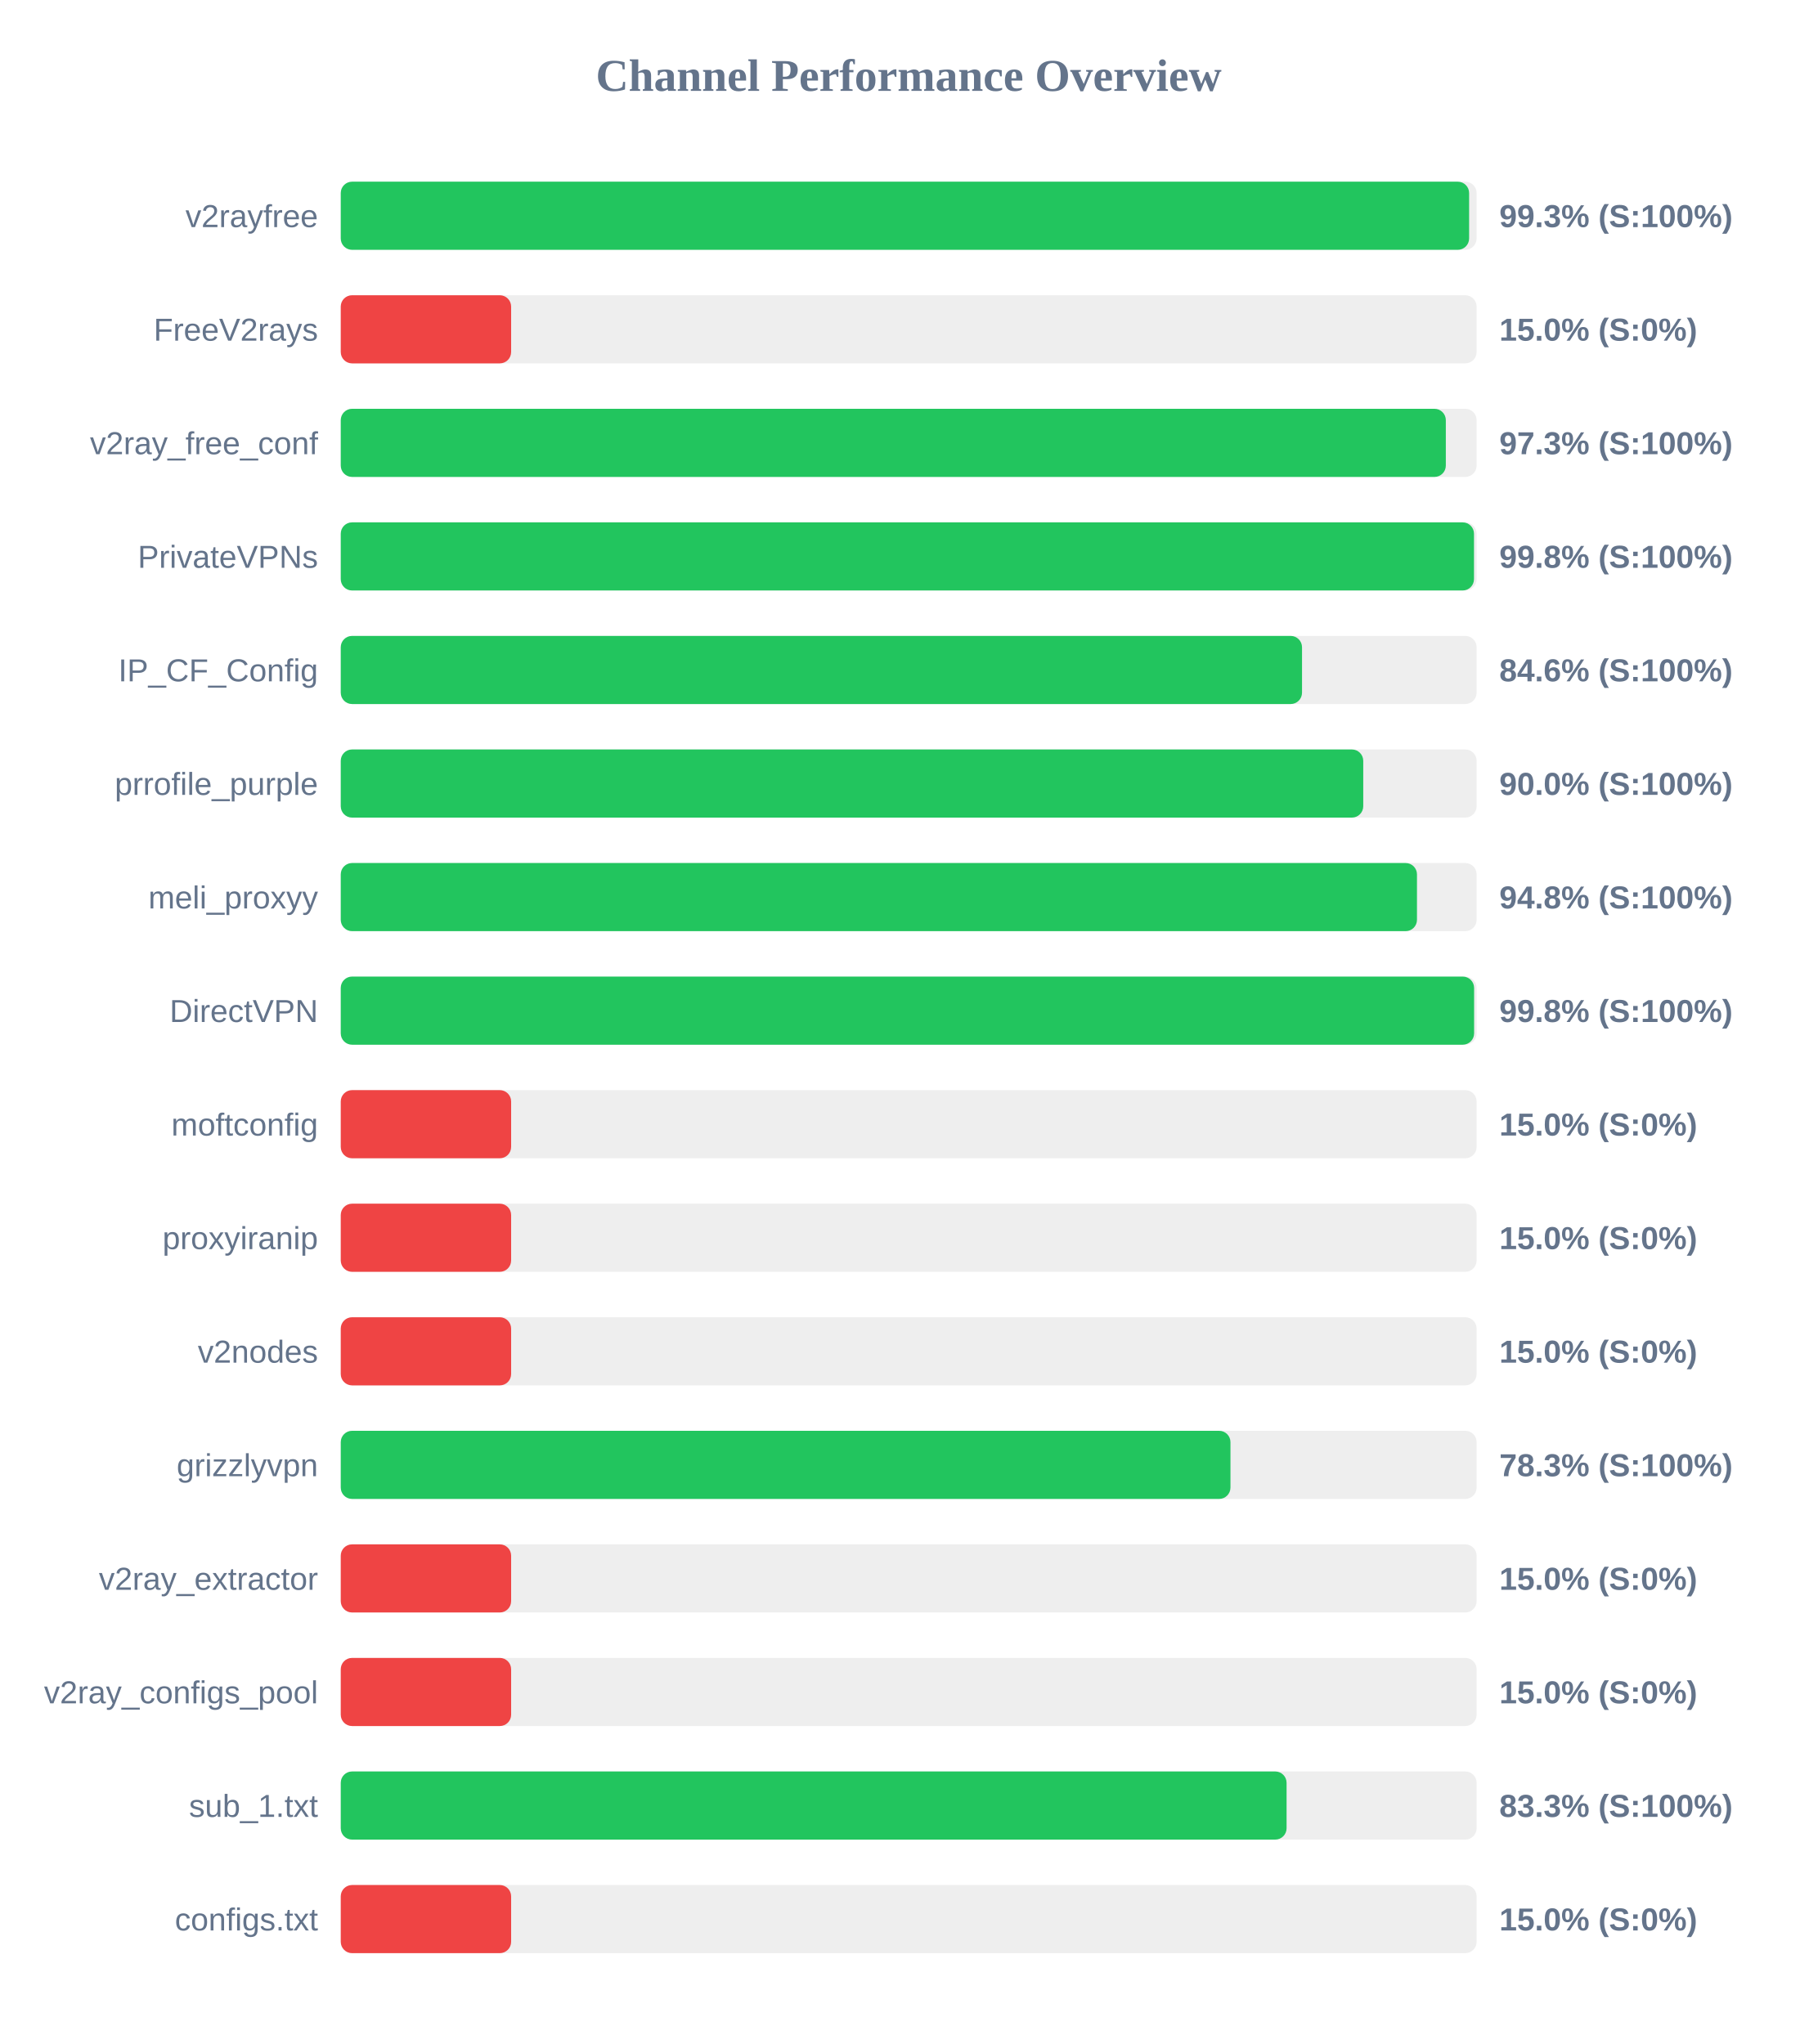
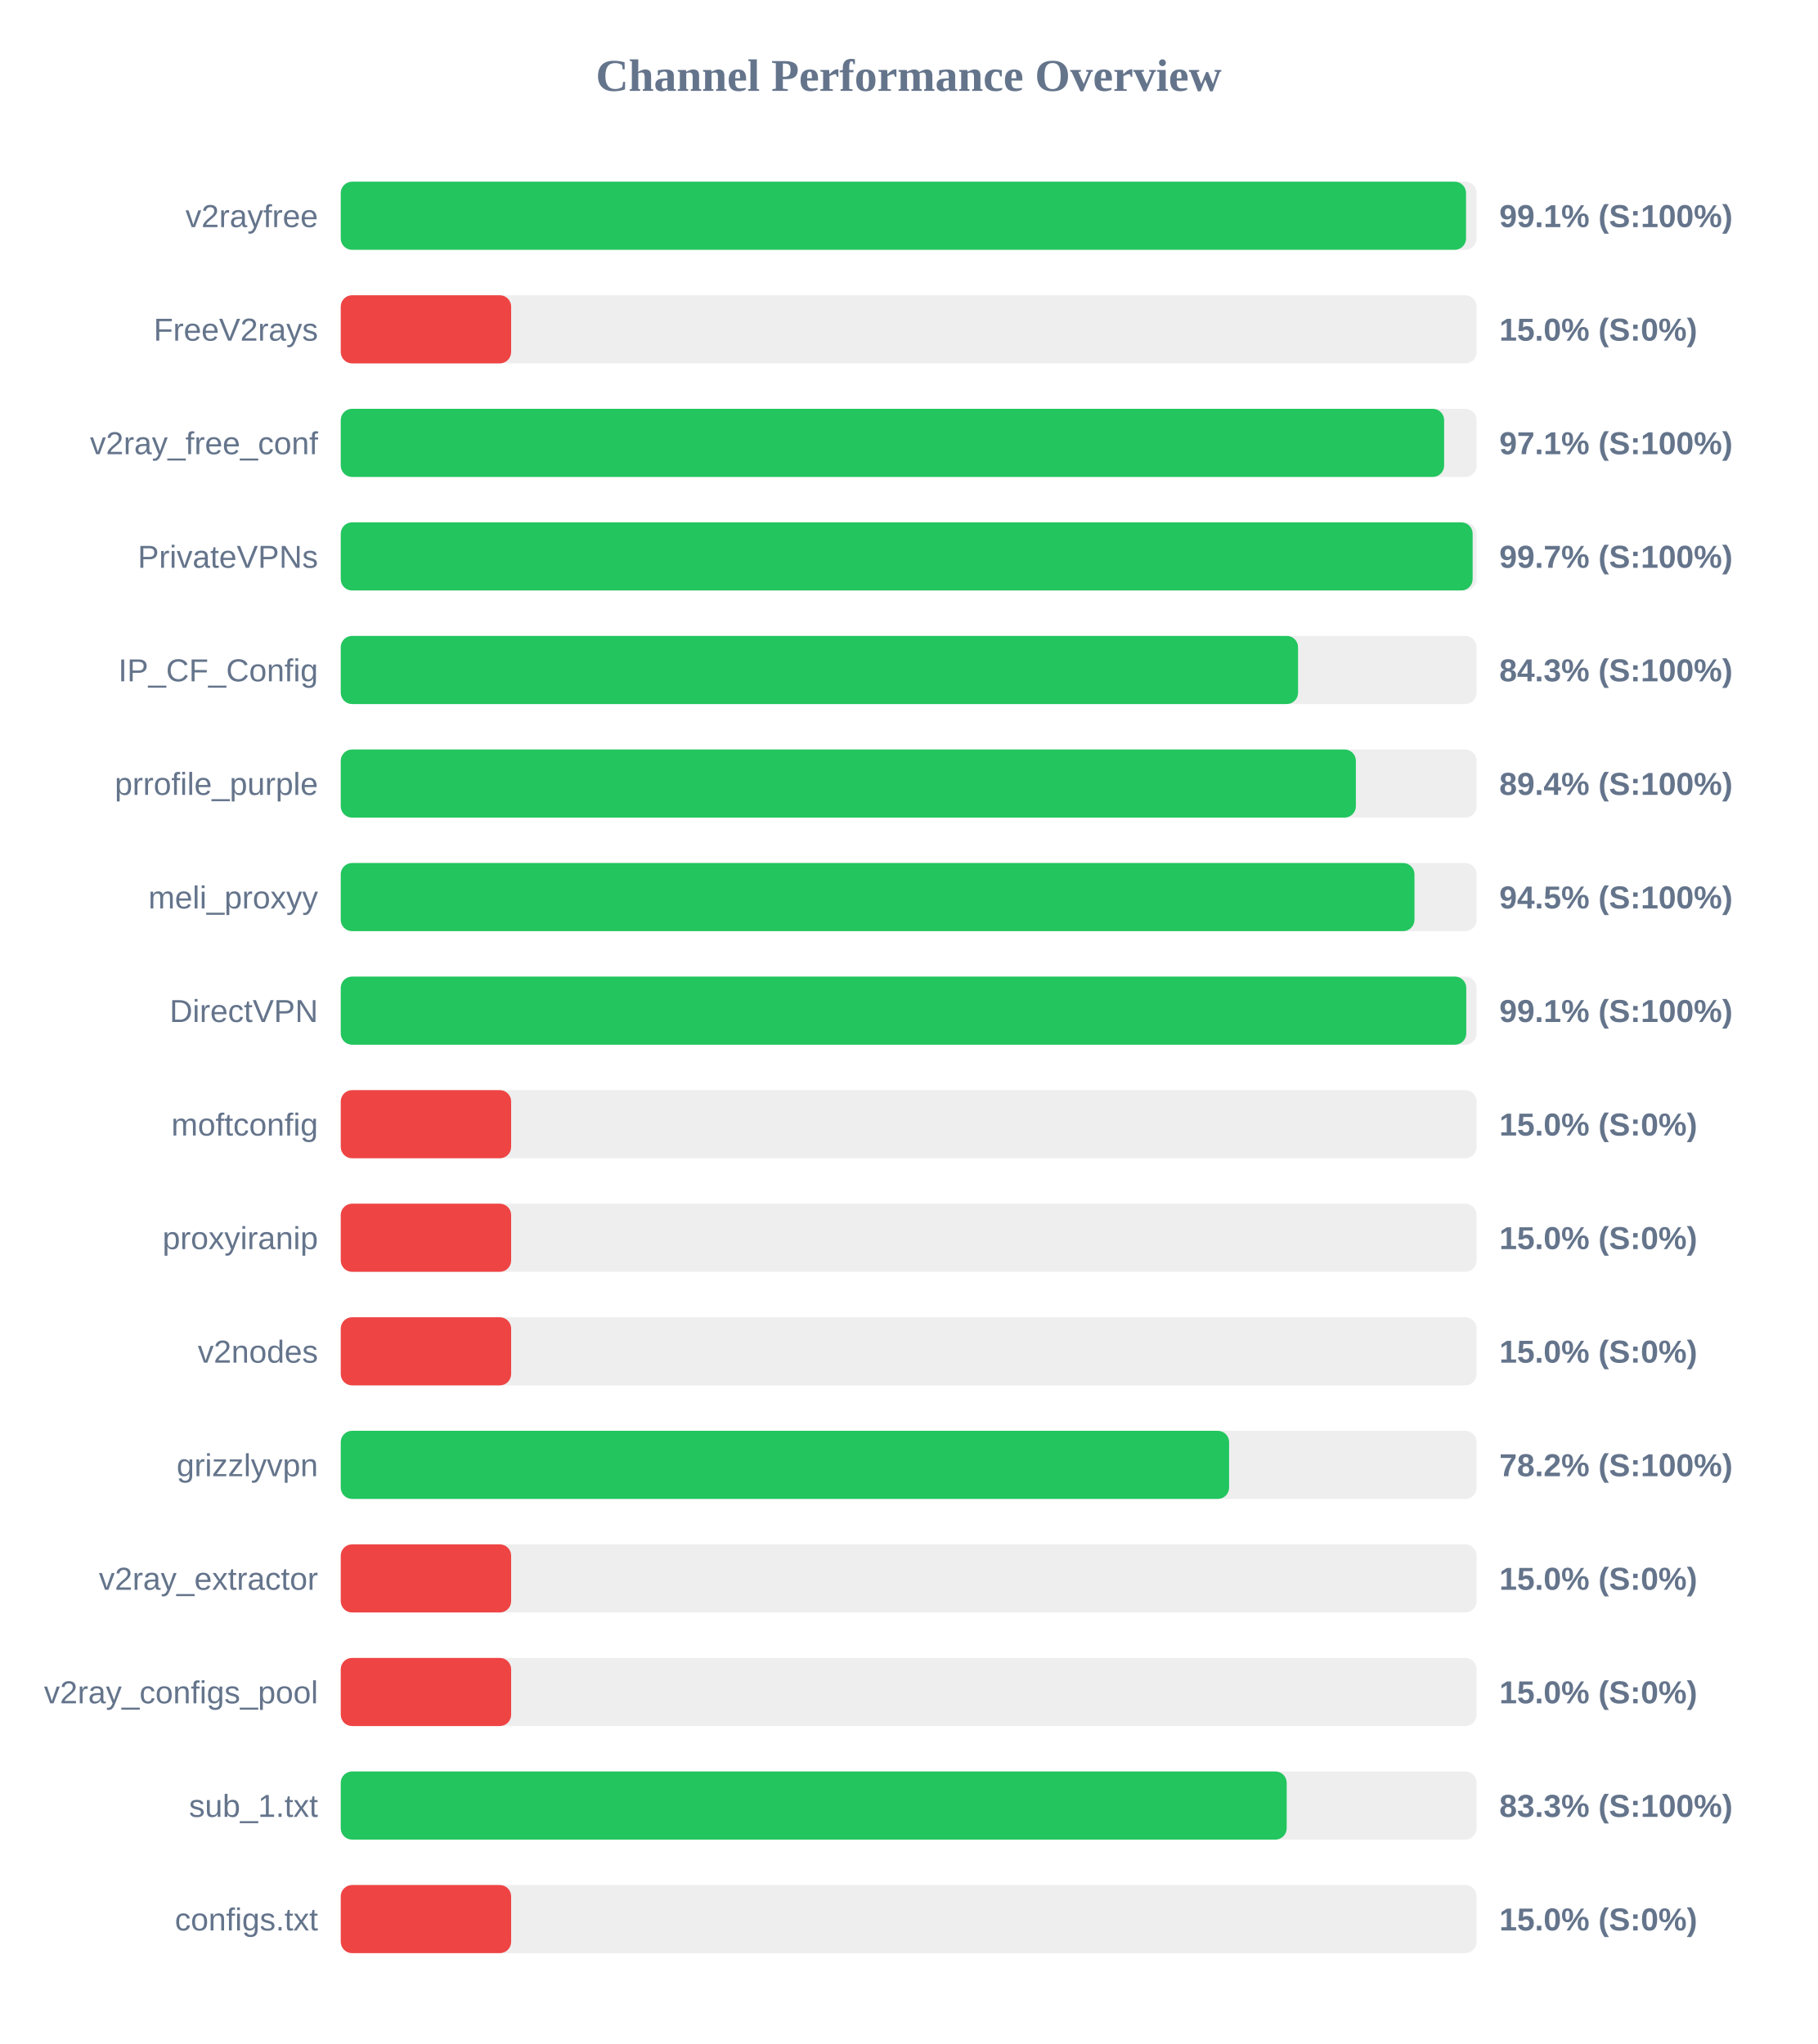
<svg xmlns="http://www.w3.org/2000/svg" width="800" height="900" version="1.1">
  <style>
        .row { font: 14px Arial; fill: #64748b; }
        .score { font: bold 14px Arial; fill: #64748b; }
    </style>
  <text x="400" y="40" text-anchor="middle" font-size="20px" font-weight="bold" fill="#64748b">Channel Performance Overview</text>
  <rect x="150" y="80" width="500" height="30" fill="#eee" rx="5" />
-   <rect x="150" y="80" width="496.7" height="30" fill="#22c55e" rx="5" />
+   <rect x="150" y="80" width="495.35" height="30" fill="#22c55e" rx="5" />
  <text x="140" y="100" text-anchor="end" class="row">v2rayfree</text>
-   <text x="660" y="100" text-anchor="start" class="score">99.3% (S:100%)</text>
+   <text x="660" y="100" text-anchor="start" class="score">99.1% (S:100%)</text>
  <rect x="150" y="130" width="500" height="30" fill="#eee" rx="5" />
  <rect x="150" y="130" width="75.0" height="30" fill="#ef4444" rx="5" />
  <text x="140" y="150" text-anchor="end" class="row">FreeV2rays</text>
  <text x="660" y="150" text-anchor="start" class="score">15.0% (S:0%)</text>
  <rect x="150" y="180" width="500" height="30" fill="#eee" rx="5" />
-   <rect x="150" y="180" width="486.45" height="30" fill="#22c55e" rx="5" />
+   <rect x="150" y="180" width="485.7" height="30" fill="#22c55e" rx="5" />
  <text x="140" y="200" text-anchor="end" class="row">v2ray_free_conf</text>
-   <text x="660" y="200" text-anchor="start" class="score">97.3% (S:100%)</text>
+   <text x="660" y="200" text-anchor="start" class="score">97.1% (S:100%)</text>
  <rect x="150" y="230" width="500" height="30" fill="#eee" rx="5" />
-   <rect x="150" y="230" width="498.85" height="30" fill="#22c55e" rx="5" />
+   <rect x="150" y="230" width="498.25" height="30" fill="#22c55e" rx="5" />
  <text x="140" y="250" text-anchor="end" class="row">PrivateVPNs</text>
-   <text x="660" y="250" text-anchor="start" class="score">99.8% (S:100%)</text>
+   <text x="660" y="250" text-anchor="start" class="score">99.7% (S:100%)</text>
  <rect x="150" y="280" width="500" height="30" fill="#eee" rx="5" />
-   <rect x="150" y="280" width="423.15" height="30" fill="#22c55e" rx="5" />
+   <rect x="150" y="280" width="421.4" height="30" fill="#22c55e" rx="5" />
  <text x="140" y="300" text-anchor="end" class="row">IP_CF_Config</text>
-   <text x="660" y="300" text-anchor="start" class="score">84.6% (S:100%)</text>
+   <text x="660" y="300" text-anchor="start" class="score">84.3% (S:100%)</text>
  <rect x="150" y="330" width="500" height="30" fill="#eee" rx="5" />
-   <rect x="150" y="330" width="450.1" height="30" fill="#22c55e" rx="5" />
+   <rect x="150" y="330" width="446.85" height="30" fill="#22c55e" rx="5" />
  <text x="140" y="350" text-anchor="end" class="row">prrofile_purple</text>
-   <text x="660" y="350" text-anchor="start" class="score">90.0% (S:100%)</text>
+   <text x="660" y="350" text-anchor="start" class="score">89.4% (S:100%)</text>
  <rect x="150" y="380" width="500" height="30" fill="#eee" rx="5" />
-   <rect x="150" y="380" width="473.75" height="30" fill="#22c55e" rx="5" />
+   <rect x="150" y="380" width="472.65" height="30" fill="#22c55e" rx="5" />
  <text x="140" y="400" text-anchor="end" class="row">meli_proxyy</text>
-   <text x="660" y="400" text-anchor="start" class="score">94.8% (S:100%)</text>
+   <text x="660" y="400" text-anchor="start" class="score">94.5% (S:100%)</text>
  <rect x="150" y="430" width="500" height="30" fill="#eee" rx="5" />
-   <rect x="150" y="430" width="498.9" height="30" fill="#22c55e" rx="5" />
+   <rect x="150" y="430" width="495.45" height="30" fill="#22c55e" rx="5" />
  <text x="140" y="450" text-anchor="end" class="row">DirectVPN</text>
-   <text x="660" y="450" text-anchor="start" class="score">99.8% (S:100%)</text>
+   <text x="660" y="450" text-anchor="start" class="score">99.1% (S:100%)</text>
  <rect x="150" y="480" width="500" height="30" fill="#eee" rx="5" />
  <rect x="150" y="480" width="75.0" height="30" fill="#ef4444" rx="5" />
  <text x="140" y="500" text-anchor="end" class="row">moftconfig</text>
  <text x="660" y="500" text-anchor="start" class="score">15.0% (S:0%)</text>
  <rect x="150" y="530" width="500" height="30" fill="#eee" rx="5" />
  <rect x="150" y="530" width="75.0" height="30" fill="#ef4444" rx="5" />
  <text x="140" y="550" text-anchor="end" class="row">proxyiranip</text>
  <text x="660" y="550" text-anchor="start" class="score">15.0% (S:0%)</text>
  <rect x="150" y="580" width="500" height="30" fill="#eee" rx="5" />
  <rect x="150" y="580" width="75.0" height="30" fill="#ef4444" rx="5" />
  <text x="140" y="600" text-anchor="end" class="row">v2nodes</text>
  <text x="660" y="600" text-anchor="start" class="score">15.0% (S:0%)</text>
  <rect x="150" y="630" width="500" height="30" fill="#eee" rx="5" />
-   <rect x="150" y="630" width="391.65" height="30" fill="#22c55e" rx="5" />
+   <rect x="150" y="630" width="391.05" height="30" fill="#22c55e" rx="5" />
  <text x="140" y="650" text-anchor="end" class="row">grizzlyvpn</text>
-   <text x="660" y="650" text-anchor="start" class="score">78.3% (S:100%)</text>
+   <text x="660" y="650" text-anchor="start" class="score">78.2% (S:100%)</text>
  <rect x="150" y="680" width="500" height="30" fill="#eee" rx="5" />
  <rect x="150" y="680" width="75.0" height="30" fill="#ef4444" rx="5" />
  <text x="140" y="700" text-anchor="end" class="row">v2ray_extractor</text>
  <text x="660" y="700" text-anchor="start" class="score">15.0% (S:0%)</text>
  <rect x="150" y="730" width="500" height="30" fill="#eee" rx="5" />
  <rect x="150" y="730" width="75.0" height="30" fill="#ef4444" rx="5" />
  <text x="140" y="750" text-anchor="end" class="row">v2ray_configs_pool</text>
  <text x="660" y="750" text-anchor="start" class="score">15.0% (S:0%)</text>
  <rect x="150" y="780" width="500" height="30" fill="#eee" rx="5" />
-   <rect x="150" y="780" width="416.35" height="30" fill="#22c55e" rx="5" />
+   <rect x="150" y="780" width="416.4" height="30" fill="#22c55e" rx="5" />
  <text x="140" y="800" text-anchor="end" class="row">sub_1.txt</text>
  <text x="660" y="800" text-anchor="start" class="score">83.3% (S:100%)</text>
  <rect x="150" y="830" width="500" height="30" fill="#eee" rx="5" />
  <rect x="150" y="830" width="75.0" height="30" fill="#ef4444" rx="5" />
  <text x="140" y="850" text-anchor="end" class="row">configs.txt</text>
  <text x="660" y="850" text-anchor="start" class="score">15.0% (S:0%)</text>
</svg>
